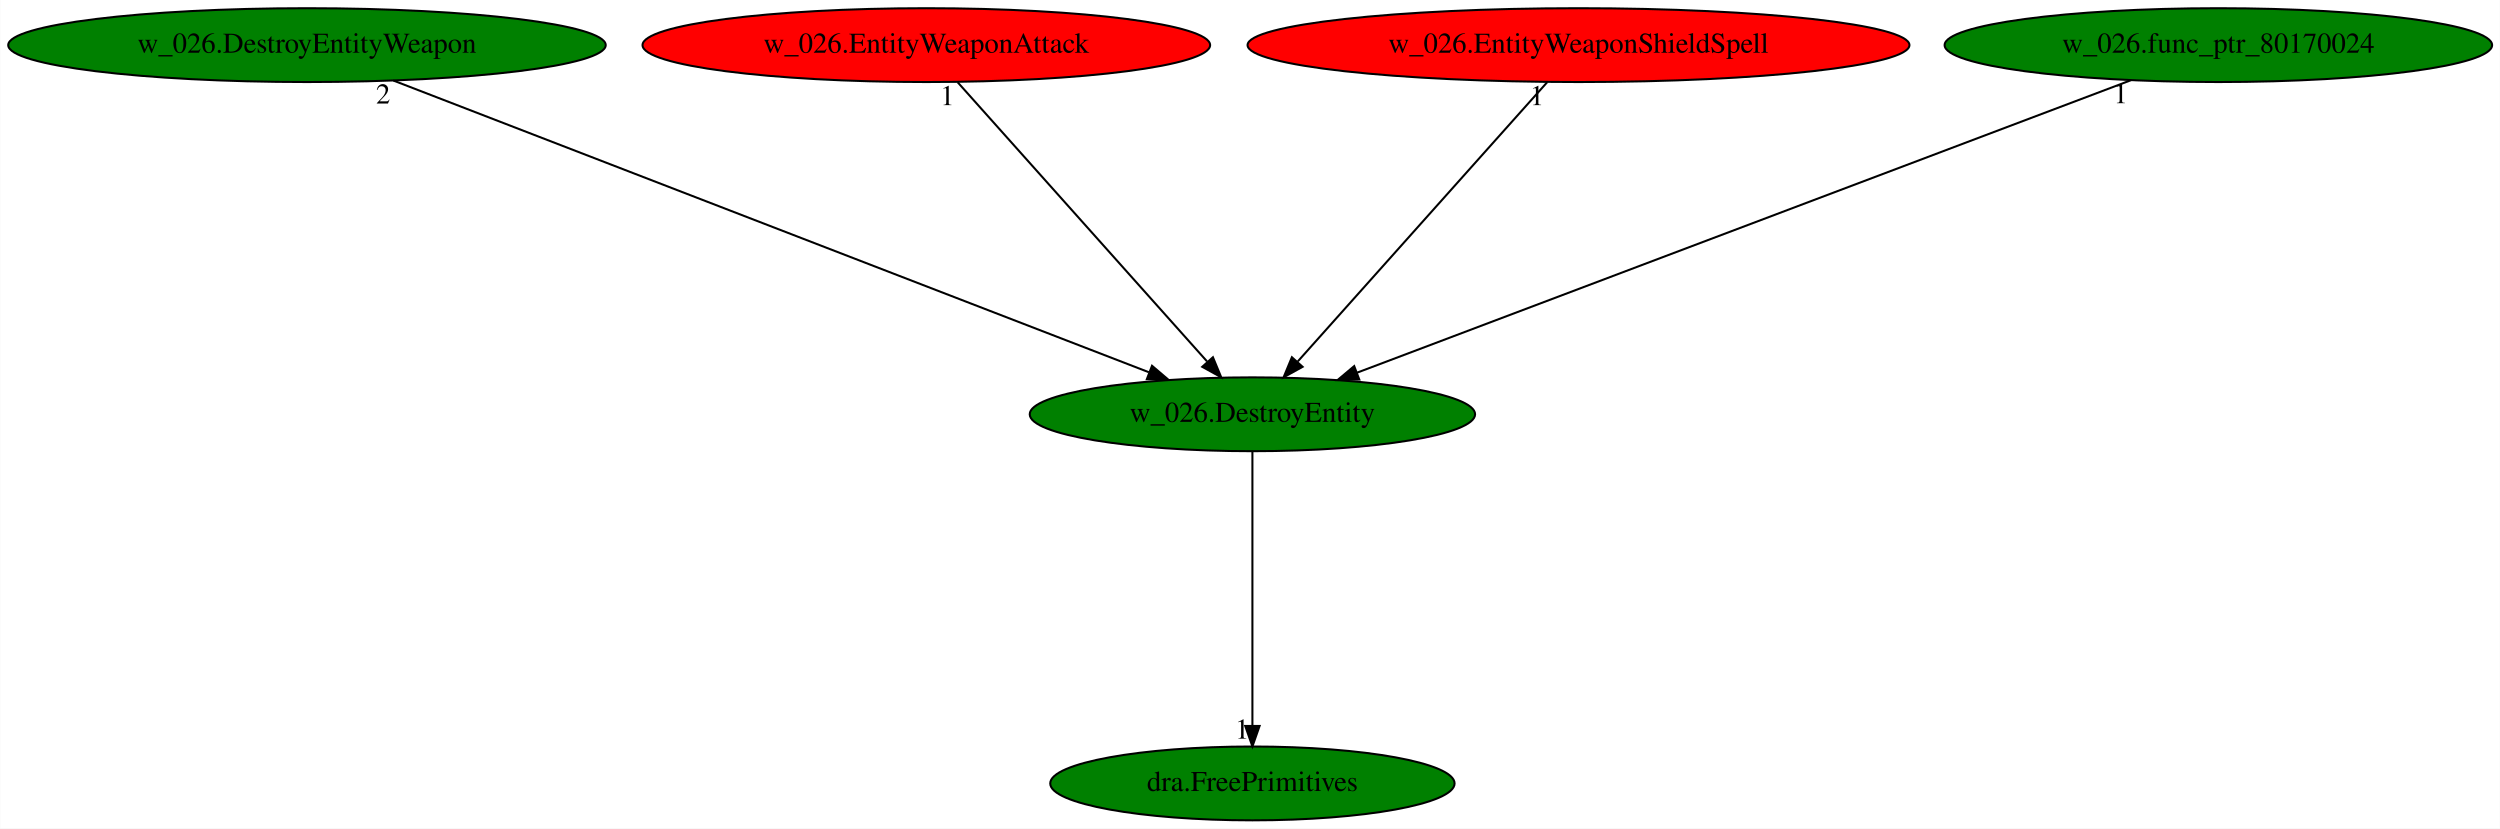
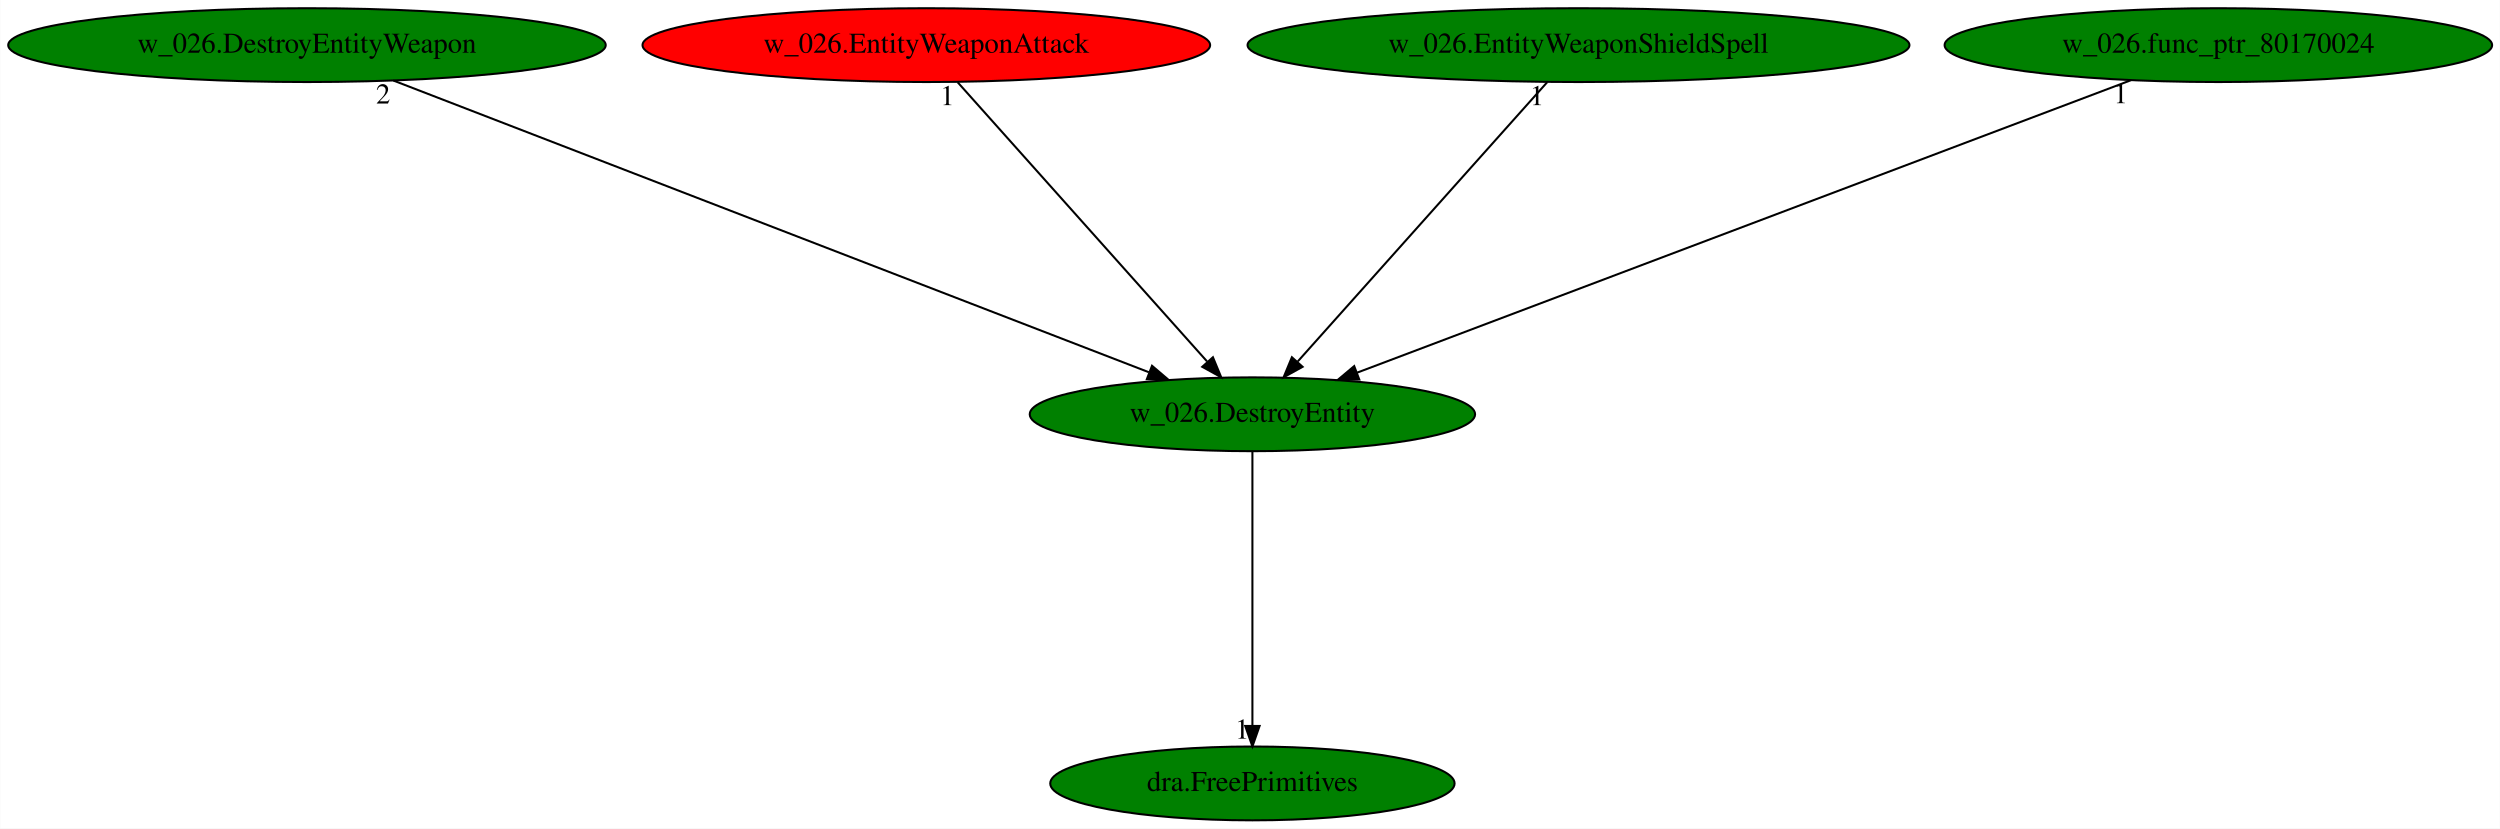
<svg xmlns="http://www.w3.org/2000/svg" xmlns:xlink="http://www.w3.org/1999/xlink" width="1219pt" height="404pt" viewBox="0.00 0.00 1218.83 404.00">
  <g id="graph0" class="graph" transform="scale(1 1) rotate(0) translate(4 400)">
    <polygon fill="white" stroke="transparent" points="-4,4 -4,-400 1214.83,-400 1214.83,4 -4,4" />
    <g id="node1" class="node">
      <ellipse fill="green" stroke="black" cx="606.59" cy="-198" rx="108.58" ry="18" />
      <text text-anchor="middle" x="606.59" y="-194.3" font-family="Times,serif" font-size="14.00">w_026.DestroyEntity</text>
    </g>
    <g id="node2" class="node">
      <g id="a_node2">
        <a xlink:href="dra.FreePrimitives.svg" xlink:title="dra.FreePrimitives">
          <ellipse fill="green" stroke="black" cx="606.59" cy="-18" rx="98.58" ry="18" />
          <text text-anchor="middle" x="606.59" y="-14.3" font-family="Times,serif" font-size="14.00">dra.FreePrimitives</text>
        </a>
      </g>
    </g>
    <g id="edge1" class="edge">
      <path fill="none" stroke="black" d="M606.59,-179.93C606.59,-148.97 606.59,-83.3 606.59,-46.13" />
      <polygon fill="black" stroke="black" points="610.09,-46.02 606.59,-36.02 603.09,-46.02 610.09,-46.02" />
      <text text-anchor="middle" x="601.59" y="-39.82" font-family="Times,serif" font-size="14.00">1</text>
    </g>
    <g id="node3" class="node">
      <g id="a_node3">
        <a xlink:href="w_026.DestroyEntityWeapon.svg" xlink:title="w_026.DestroyEntityWeapon">
          <ellipse fill="green" stroke="black" cx="145.59" cy="-378" rx="145.67" ry="18" />
          <text text-anchor="middle" x="145.59" y="-374.3" font-family="Times,serif" font-size="14.00">w_026.DestroyEntityWeapon</text>
        </a>
      </g>
    </g>
    <g id="edge2" class="edge">
      <path fill="none" stroke="black" d="M187.72,-360.73C272.75,-327.9 464.56,-253.84 556.11,-218.49" />
      <polygon fill="black" stroke="black" points="557.64,-221.65 565.71,-214.78 555.12,-215.12 557.64,-221.65" />
      <text text-anchor="middle" x="182.72" y="-349.53" font-family="Times,serif" font-size="14.00">2</text>
    </g>
    <g id="node4" class="node">
      <g id="a_node4">
        <a xlink:href="w_026.EntityWeaponAttack.svg" xlink:title="w_026.EntityWeaponAttack">
          <ellipse fill="red" stroke="black" cx="447.59" cy="-378" rx="138.38" ry="18" />
          <text text-anchor="middle" x="447.59" y="-374.3" font-family="Times,serif" font-size="14.00">w_026.EntityWeaponAttack</text>
        </a>
      </g>
    </g>
    <g id="edge3" class="edge">
      <path fill="none" stroke="black" d="M462.83,-359.93C491.09,-328.3 551.68,-260.46 584.46,-223.78" />
      <polygon fill="black" stroke="black" points="587.34,-225.81 591.39,-216.02 582.12,-221.14 587.34,-225.81" />
      <text text-anchor="middle" x="457.83" y="-348.73" font-family="Times,serif" font-size="14.00">1</text>
    </g>
    <g id="node5" class="node">
      <g id="a_node5">
        <a xlink:href="w_026.EntityWeaponShieldSpell.svg" xlink:title="w_026.EntityWeaponShieldSpell">
-           <ellipse fill="red" stroke="black" cx="765.59" cy="-378" rx="161.37" ry="18" />
+           <ellipse fill="green" stroke="black" cx="765.59" cy="-378" rx="161.37" ry="18" />
          <text text-anchor="middle" x="765.59" y="-374.3" font-family="Times,serif" font-size="14.00">w_026.EntityWeaponShieldSpell</text>
        </a>
      </g>
    </g>
    <g id="edge4" class="edge">
      <path fill="none" stroke="black" d="M750.34,-359.93C722.09,-328.3 661.49,-260.46 628.72,-223.78" />
      <polygon fill="black" stroke="black" points="631.06,-221.14 621.79,-216.02 625.84,-225.81 631.06,-221.14" />
      <text text-anchor="middle" x="745.34" y="-348.73" font-family="Times,serif" font-size="14.00">1</text>
    </g>
    <g id="node6" class="node">
      <g id="a_node6">
        <a xlink:href="w_026.func_ptr_80170024.svg" xlink:title="w_026.func_ptr_80170024">
          <ellipse fill="green" stroke="black" cx="1077.59" cy="-378" rx="133.48" ry="18" />
          <text text-anchor="middle" x="1077.59" y="-374.3" font-family="Times,serif" font-size="14.00">w_026.func_ptr_80170024</text>
        </a>
      </g>
    </g>
    <g id="edge5" class="edge">
      <path fill="none" stroke="black" d="M1034.96,-360.89C948.13,-328.08 751.11,-253.62 657.63,-218.29" />
      <polygon fill="black" stroke="black" points="658.7,-214.95 648.11,-214.69 656.22,-221.5 658.7,-214.95" />
      <text text-anchor="middle" x="1029.96" y="-349.69" font-family="Times,serif" font-size="14.00">1</text>
    </g>
  </g>
</svg>
